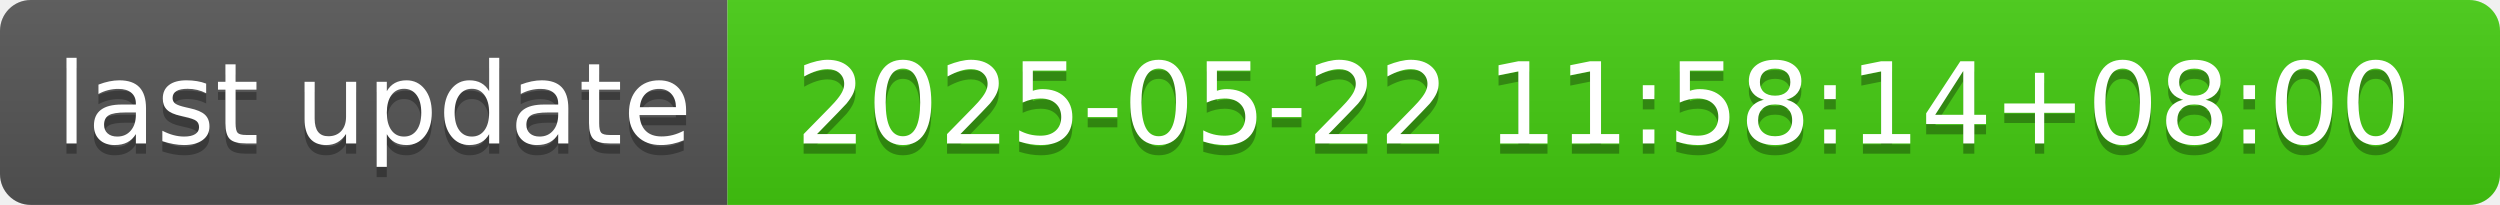
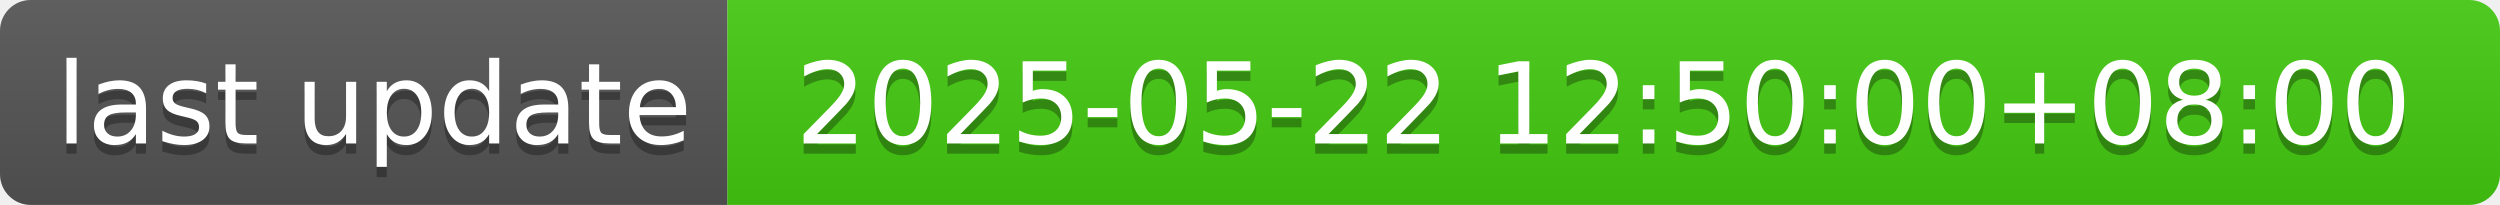
- <svg xmlns="http://www.w3.org/2000/svg" width="244" height="20" role="img" aria-label="last update: 2025-05-22 11:58:14+08:00">
+ <svg xmlns="http://www.w3.org/2000/svg" width="244" height="20" role="img" aria-label="last update: 2025-05-22 12:50:00+08:00">
  <linearGradient id="s" x2="0" y2="100%">
    <stop offset="0" stop-color="#bbb" stop-opacity=".1" />
    <stop offset="1" stop-opacity=".1" />
  </linearGradient>
  <clipPath id="r">
    <rect width="244" height="20" rx="3" fill="#fff" />
  </clipPath>
  <g clip-path="url(#r)">
    <rect width="71" height="20" fill="#555" />
    <rect x="71" width="173" height="20" fill="#4c1" />
    <rect width="244" height="20" fill="url(#s)" />
  </g>
  <g fill="#fff" text-anchor="middle" font-family="Verdana,Geneva,DejaVu Sans,sans-serif" text-rendering="geometricPrecision" font-size="110">
    <text aria-hidden="true" x="365" y="150" fill="#010101" fill-opacity=".3" transform="scale(.1)" textLength="610">last update</text>
    <text x="365" y="140" transform="scale(.1)" fill="#fff" textLength="610">last update</text>
-     <text aria-hidden="true" x="1565" y="150" fill="#010101" fill-opacity=".3" transform="scale(.1)" textLength="1630">2025-05-22 11:58:14+08:00</text>
-     <text x="1565" y="140" transform="scale(.1)" fill="#fff" textLength="1630">2025-05-22 11:58:14+08:00</text>
+     <text aria-hidden="true" x="1565" y="150" fill="#010101" fill-opacity=".3" transform="scale(.1)" textLength="1630">2025-05-22 12:50:00+08:00</text>
+     <text x="1565" y="140" transform="scale(.1)" fill="#fff" textLength="1630">2025-05-22 12:50:00+08:00</text>
  </g>
</svg>
